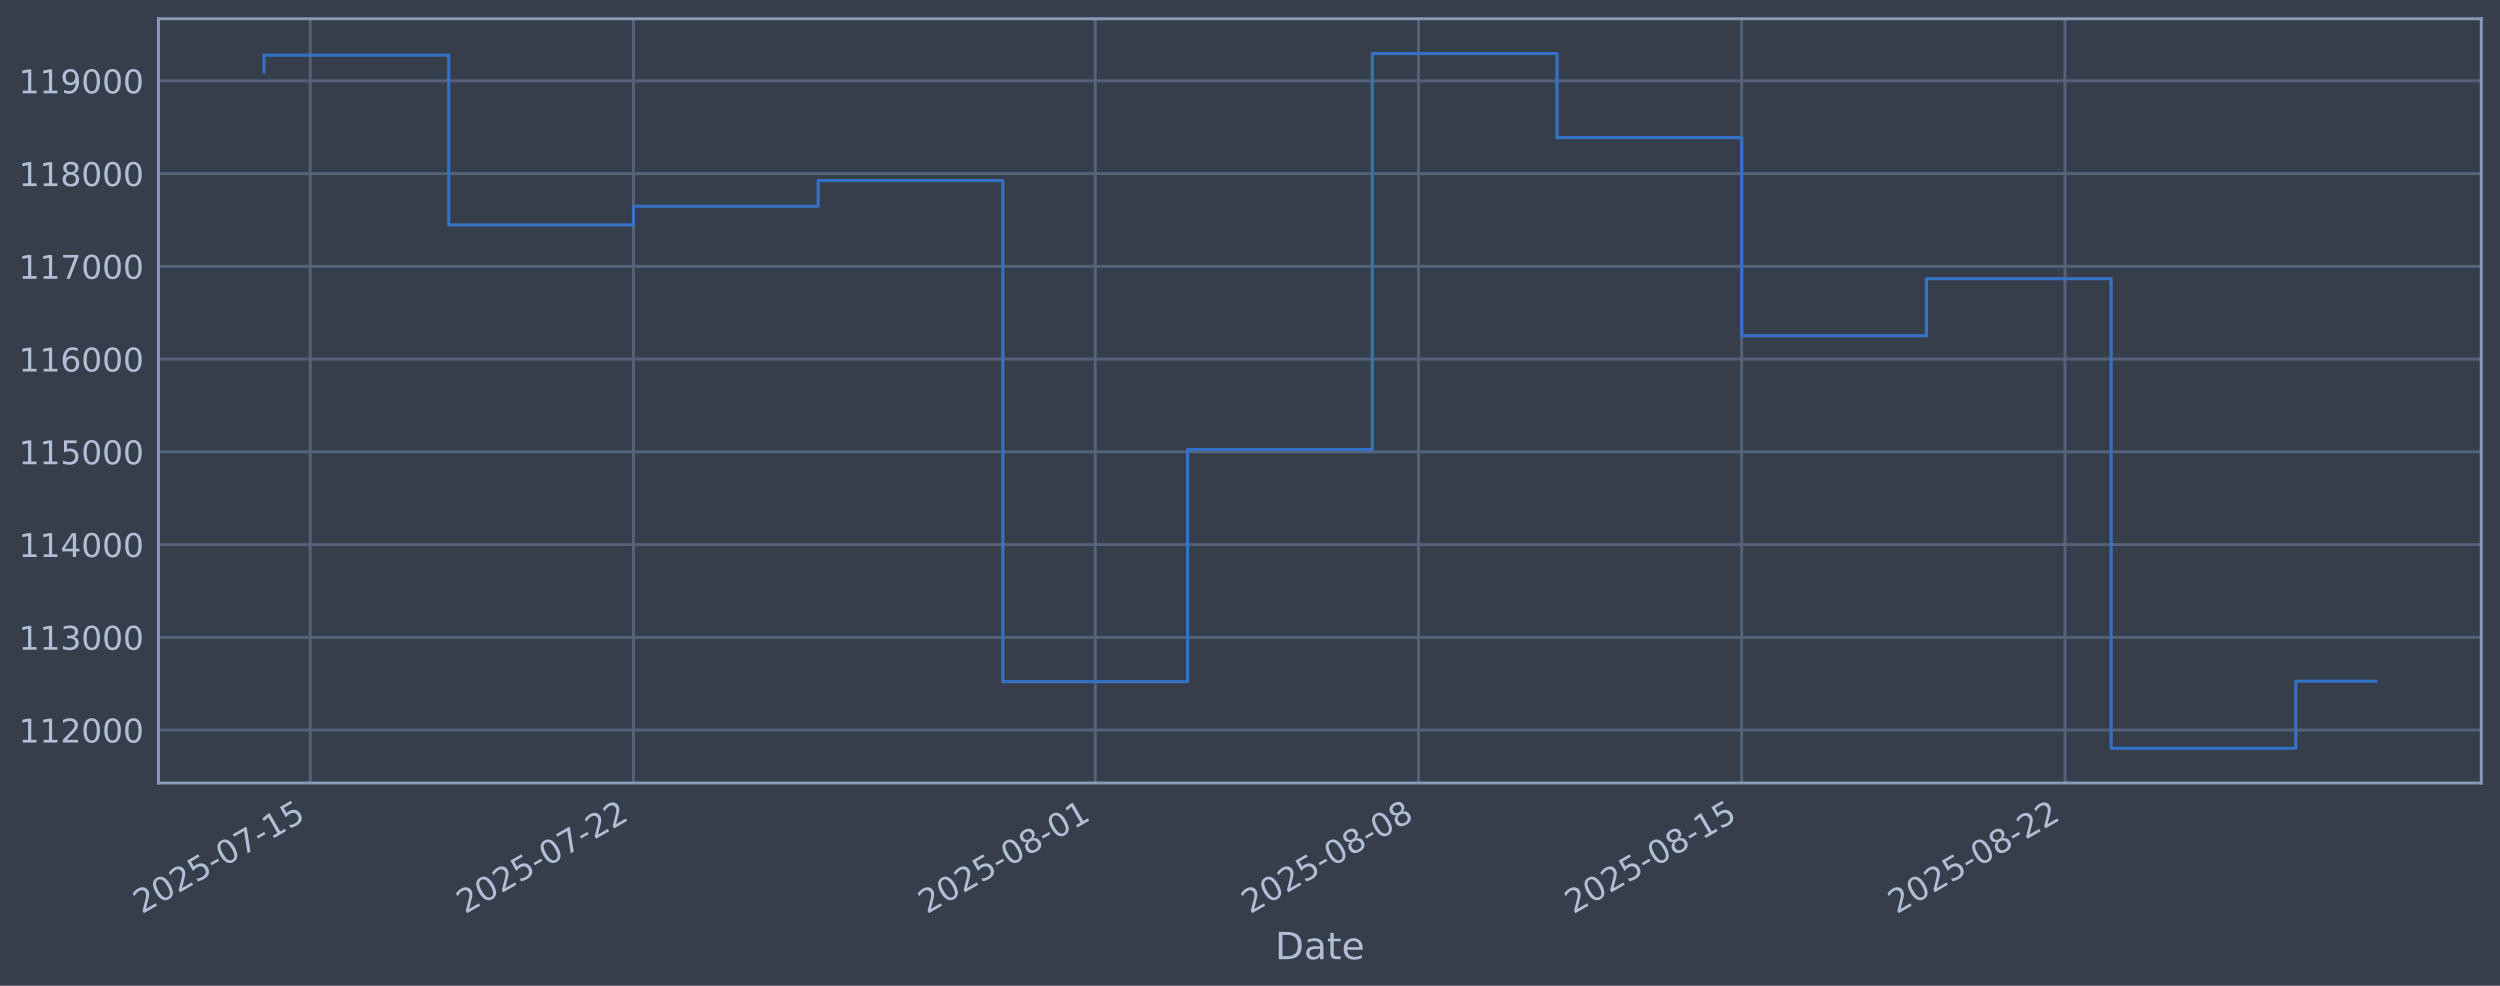
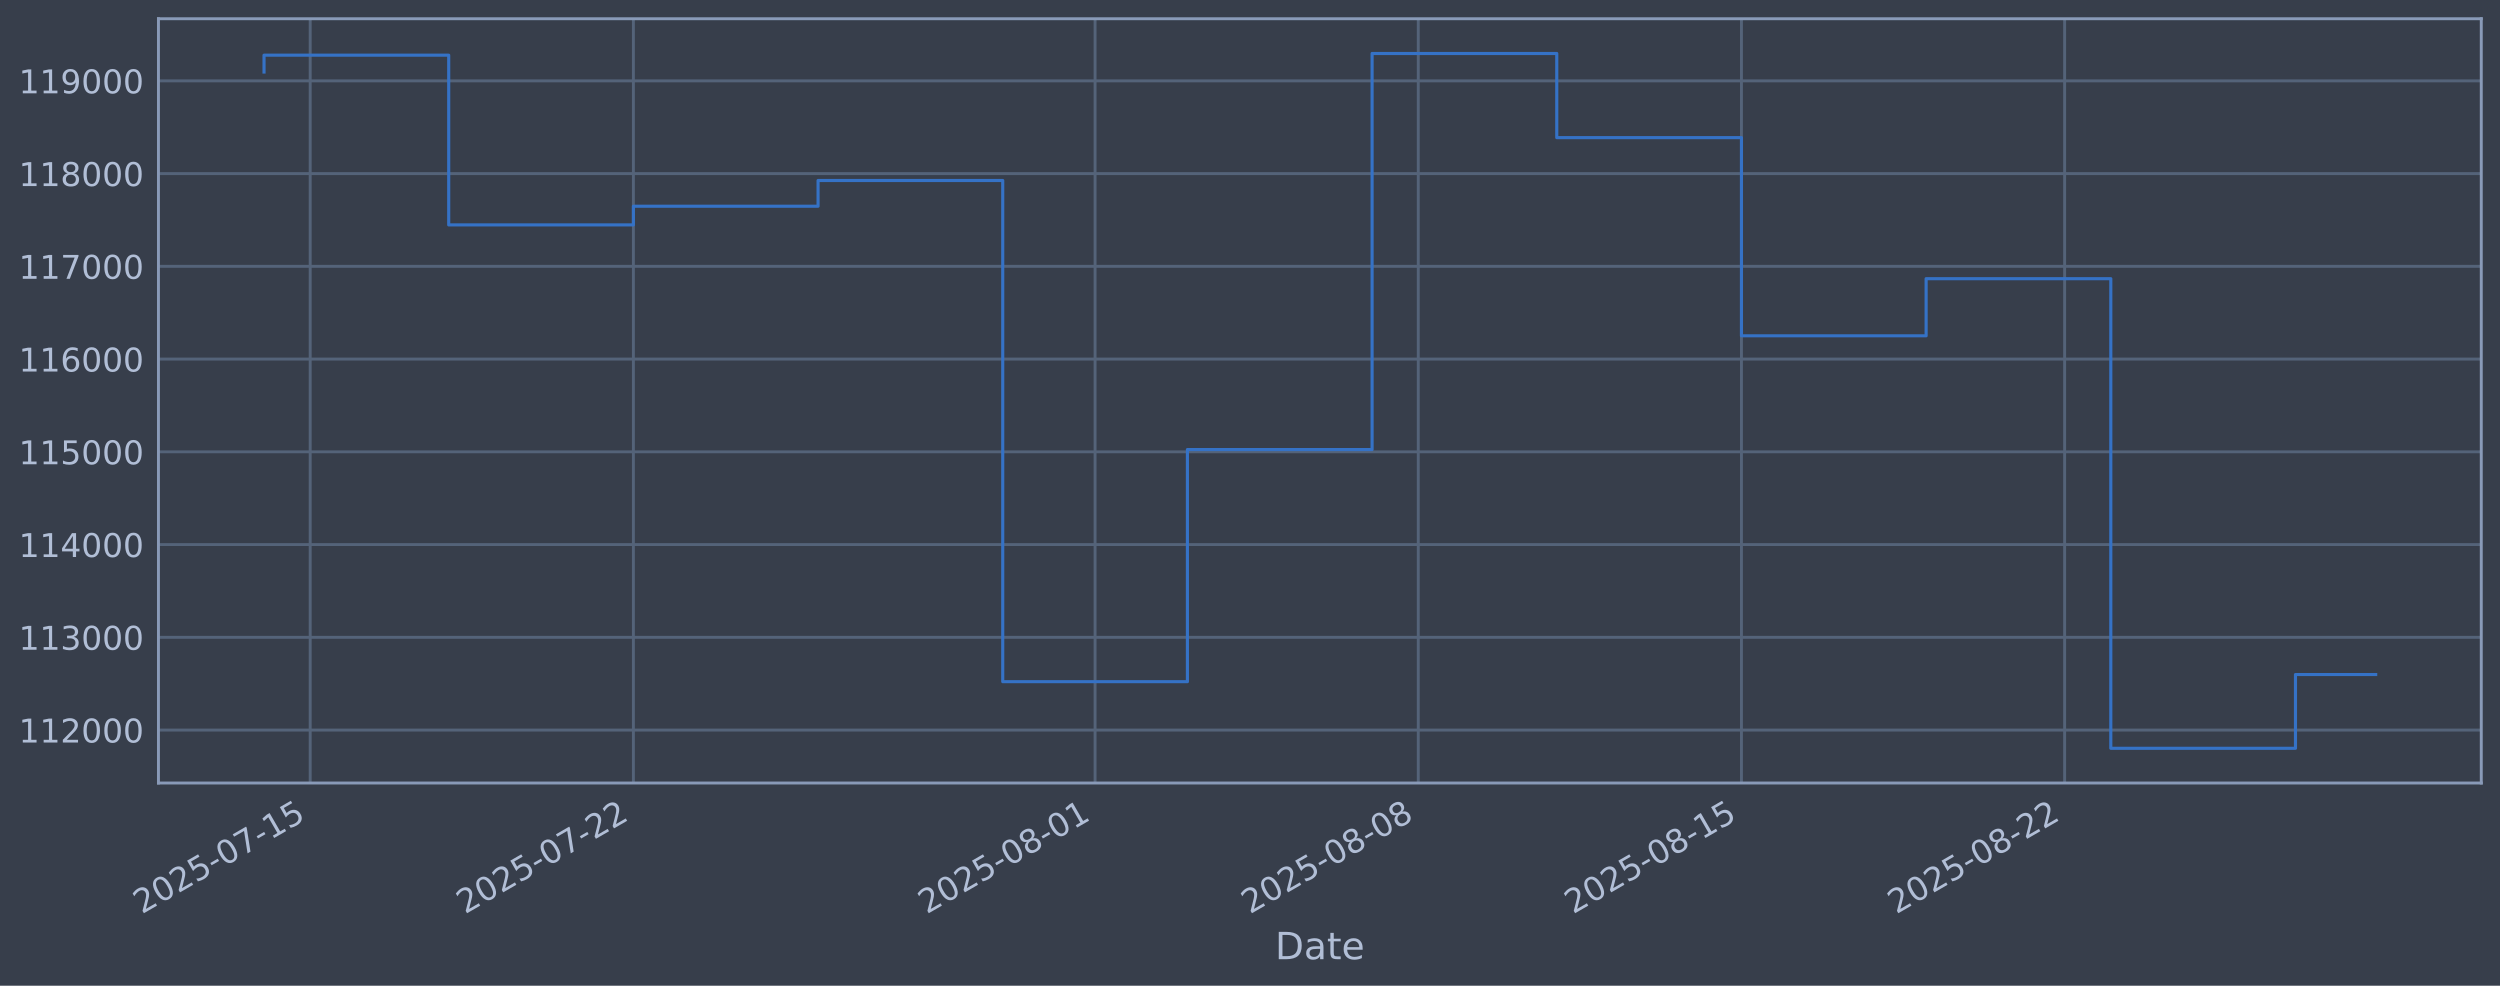
<svg xmlns="http://www.w3.org/2000/svg" xmlns:xlink="http://www.w3.org/1999/xlink" width="960.9pt" height="378.87pt" viewBox="0 0 960.9 378.87" version="1.1">
  <defs>
    <style type="text/css">*{stroke-linejoin: round; stroke-linecap: butt}</style>
  </defs>
  <g id="figure_1">
    <g id="patch_1">
      <path d="M 0 378.87  L 960.9 378.87  L 960.9 0  L 0 0  z " style="fill: #373e4b" />
    </g>
    <g id="axes_1">
      <g id="patch_2">
        <path d="M 60.901 300.96  L 953.701 300.96  L 953.701 7.2  L 60.901 7.2  z " style="fill: #373e4b" />
      </g>
      <g id="matplotlib.axis_1">
        <g id="xtick_1">
          <g id="line2d_1">
-             <path d="M 119.231 300.96  L 119.231 7.2  " clip-path="url(#p983becd0c7)" style="fill: none; stroke: #546379; stroke-width: 1.12; stroke-linecap: square" />
+             <path d="M 119.228 300.96  L 119.228 7.2  " clip-path="url(#pfb13c9db1a)" style="fill: none; stroke: #546379; stroke-width: 1.12; stroke-linecap: square" />
          </g>
          <g id="line2d_2" />
          <g id="text_1">
-             <g style="fill: #b1bed6" transform="translate(54.5055 351.4642) rotate(-30) scale(0.126 -0.126)">
+             <g style="fill: #b1bed6" transform="translate(54.50242 351.4642) rotate(-30) scale(0.126 -0.126)">
              <defs>
                <path id="DejaVuSans-32" d="M 1228 531  L 3431 531  L 3431 0  L 469 0  L 469 531  Q 828 903 1448 1529  Q 2069 2156 2228 2338  Q 2531 2678 2651 2914  Q 2772 3150 2772 3378  Q 2772 3750 2511 3984  Q 2250 4219 1831 4219  Q 1534 4219 1204 4116  Q 875 4013 500 3803  L 500 4441  Q 881 4594 1212 4672  Q 1544 4750 1819 4750  Q 2544 4750 2975 4387  Q 3406 4025 3406 3419  Q 3406 3131 3298 2873  Q 3191 2616 2906 2266  Q 2828 2175 2409 1742  Q 1991 1309 1228 531  z " transform="scale(0.015625)" />
                <path id="DejaVuSans-30" d="M 2034 4250  Q 1547 4250 1301 3770  Q 1056 3291 1056 2328  Q 1056 1369 1301 889  Q 1547 409 2034 409  Q 2525 409 2770 889  Q 3016 1369 3016 2328  Q 3016 3291 2770 3770  Q 2525 4250 2034 4250  z M 2034 4750  Q 2819 4750 3233 4129  Q 3647 3509 3647 2328  Q 3647 1150 3233 529  Q 2819 -91 2034 -91  Q 1250 -91 836 529  Q 422 1150 422 2328  Q 422 3509 836 4129  Q 1250 4750 2034 4750  z " transform="scale(0.015625)" />
                <path id="DejaVuSans-35" d="M 691 4666  L 3169 4666  L 3169 4134  L 1269 4134  L 1269 2991  Q 1406 3038 1543 3061  Q 1681 3084 1819 3084  Q 2600 3084 3056 2656  Q 3513 2228 3513 1497  Q 3513 744 3044 326  Q 2575 -91 1722 -91  Q 1428 -91 1123 -41  Q 819 9 494 109  L 494 744  Q 775 591 1075 516  Q 1375 441 1709 441  Q 2250 441 2565 725  Q 2881 1009 2881 1497  Q 2881 1984 2565 2268  Q 2250 2553 1709 2553  Q 1456 2553 1204 2497  Q 953 2441 691 2322  L 691 4666  z " transform="scale(0.015625)" />
                <path id="DejaVuSans-2d" d="M 313 2009  L 1997 2009  L 1997 1497  L 313 1497  L 313 2009  z " transform="scale(0.015625)" />
                <path id="DejaVuSans-37" d="M 525 4666  L 3525 4666  L 3525 4397  L 1831 0  L 1172 0  L 2766 4134  L 525 4134  L 525 4666  z " transform="scale(0.015625)" />
                <path id="DejaVuSans-31" d="M 794 531  L 1825 531  L 1825 4091  L 703 3866  L 703 4441  L 1819 4666  L 2450 4666  L 2450 531  L 3481 531  L 3481 0  L 794 0  L 794 531  z " transform="scale(0.015625)" />
              </defs>
              <use xlink:href="#DejaVuSans-32" />
              <use xlink:href="#DejaVuSans-30" transform="translate(63.62305 0)" />
              <use xlink:href="#DejaVuSans-32" transform="translate(127.2461 0)" />
              <use xlink:href="#DejaVuSans-35" transform="translate(190.8691 0)" />
              <use xlink:href="#DejaVuSans-2d" transform="translate(254.4922 0)" />
              <use xlink:href="#DejaVuSans-30" transform="translate(290.5762 0)" />
              <use xlink:href="#DejaVuSans-37" transform="translate(354.1992 0)" />
              <use xlink:href="#DejaVuSans-2d" transform="translate(417.8223 0)" />
              <use xlink:href="#DejaVuSans-31" transform="translate(453.9062 0)" />
              <use xlink:href="#DejaVuSans-35" transform="translate(517.5293 0)" />
            </g>
          </g>
        </g>
        <g id="xtick_2">
          <g id="line2d_3">
-             <path d="M 243.472 300.96  L 243.472 7.2  " clip-path="url(#p983becd0c7)" style="fill: none; stroke: #546379; stroke-width: 1.12; stroke-linecap: square" />
+             <path d="M 243.447 300.96  L 243.447 7.2  " clip-path="url(#pfb13c9db1a)" style="fill: none; stroke: #546379; stroke-width: 1.12; stroke-linecap: square" />
          </g>
          <g id="line2d_4" />
          <g id="text_2">
-             <g style="fill: #b1bed6" transform="translate(178.7463 351.4642) rotate(-30) scale(0.126 -0.126)">
+             <g style="fill: #b1bed6" transform="translate(178.7217 351.4642) rotate(-30) scale(0.126 -0.126)">
              <use xlink:href="#DejaVuSans-32" />
              <use xlink:href="#DejaVuSans-30" transform="translate(63.62305 0)" />
              <use xlink:href="#DejaVuSans-32" transform="translate(127.2461 0)" />
              <use xlink:href="#DejaVuSans-35" transform="translate(190.8691 0)" />
              <use xlink:href="#DejaVuSans-2d" transform="translate(254.4922 0)" />
              <use xlink:href="#DejaVuSans-30" transform="translate(290.5762 0)" />
              <use xlink:href="#DejaVuSans-37" transform="translate(354.1992 0)" />
              <use xlink:href="#DejaVuSans-2d" transform="translate(417.8223 0)" />
              <use xlink:href="#DejaVuSans-32" transform="translate(453.9062 0)" />
              <use xlink:href="#DejaVuSans-32" transform="translate(517.5293 0)" />
            </g>
          </g>
        </g>
        <g id="xtick_3">
          <g id="line2d_5">
-             <path d="M 420.959 300.96  L 420.959 7.2  " clip-path="url(#p983becd0c7)" style="fill: none; stroke: #546379; stroke-width: 1.12; stroke-linecap: square" />
+             <path d="M 420.903 300.96  L 420.903 7.2  " clip-path="url(#pfb13c9db1a)" style="fill: none; stroke: #546379; stroke-width: 1.12; stroke-linecap: square" />
          </g>
          <g id="line2d_6" />
          <g id="text_3">
-             <g style="fill: #b1bed6" transform="translate(356.2332 351.4642) rotate(-30) scale(0.126 -0.126)">
+             <g style="fill: #b1bed6" transform="translate(356.1777 351.4642) rotate(-30) scale(0.126 -0.126)">
              <defs>
                <path id="DejaVuSans-38" d="M 2034 2216  Q 1584 2216 1326 1975  Q 1069 1734 1069 1313  Q 1069 891 1326 650  Q 1584 409 2034 409  Q 2484 409 2743 651  Q 3003 894 3003 1313  Q 3003 1734 2745 1975  Q 2488 2216 2034 2216  z M 1403 2484  Q 997 2584 770 2862  Q 544 3141 544 3541  Q 544 4100 942 4425  Q 1341 4750 2034 4750  Q 2731 4750 3128 4425  Q 3525 4100 3525 3541  Q 3525 3141 3298 2862  Q 3072 2584 2669 2484  Q 3125 2378 3379 2068  Q 3634 1759 3634 1313  Q 3634 634 3220 271  Q 2806 -91 2034 -91  Q 1263 -91 848 271  Q 434 634 434 1313  Q 434 1759 690 2068  Q 947 2378 1403 2484  z M 1172 3481  Q 1172 3119 1398 2916  Q 1625 2713 2034 2713  Q 2441 2713 2670 2916  Q 2900 3119 2900 3481  Q 2900 3844 2670 4047  Q 2441 4250 2034 4250  Q 1625 4250 1398 4047  Q 1172 3844 1172 3481  z " transform="scale(0.015625)" />
              </defs>
              <use xlink:href="#DejaVuSans-32" />
              <use xlink:href="#DejaVuSans-30" transform="translate(63.62305 0)" />
              <use xlink:href="#DejaVuSans-32" transform="translate(127.2461 0)" />
              <use xlink:href="#DejaVuSans-35" transform="translate(190.8691 0)" />
              <use xlink:href="#DejaVuSans-2d" transform="translate(254.4922 0)" />
              <use xlink:href="#DejaVuSans-30" transform="translate(290.5762 0)" />
              <use xlink:href="#DejaVuSans-38" transform="translate(354.1992 0)" />
              <use xlink:href="#DejaVuSans-2d" transform="translate(417.8223 0)" />
              <use xlink:href="#DejaVuSans-30" transform="translate(453.9062 0)" />
              <use xlink:href="#DejaVuSans-31" transform="translate(517.5293 0)" />
            </g>
          </g>
        </g>
        <g id="xtick_4">
          <g id="line2d_7">
-             <path d="M 545.2 300.96  L 545.2 7.2  " clip-path="url(#p983becd0c7)" style="fill: none; stroke: #546379; stroke-width: 1.12; stroke-linecap: square" />
+             <path d="M 545.123 300.96  L 545.123 7.2  " clip-path="url(#pfb13c9db1a)" style="fill: none; stroke: #546379; stroke-width: 1.12; stroke-linecap: square" />
          </g>
          <g id="line2d_8" />
          <g id="text_4">
-             <g style="fill: #b1bed6" transform="translate(480.474 351.4642) rotate(-30) scale(0.126 -0.126)">
+             <g style="fill: #b1bed6" transform="translate(480.397 351.4642) rotate(-30) scale(0.126 -0.126)">
              <use xlink:href="#DejaVuSans-32" />
              <use xlink:href="#DejaVuSans-30" transform="translate(63.62305 0)" />
              <use xlink:href="#DejaVuSans-32" transform="translate(127.2461 0)" />
              <use xlink:href="#DejaVuSans-35" transform="translate(190.8691 0)" />
              <use xlink:href="#DejaVuSans-2d" transform="translate(254.4922 0)" />
              <use xlink:href="#DejaVuSans-30" transform="translate(290.5762 0)" />
              <use xlink:href="#DejaVuSans-38" transform="translate(354.1992 0)" />
              <use xlink:href="#DejaVuSans-2d" transform="translate(417.8223 0)" />
              <use xlink:href="#DejaVuSans-30" transform="translate(453.9062 0)" />
              <use xlink:href="#DejaVuSans-38" transform="translate(517.5293 0)" />
            </g>
          </g>
        </g>
        <g id="xtick_5">
          <g id="line2d_9">
-             <path d="M 669.44 300.96  L 669.44 7.2  " clip-path="url(#p983becd0c7)" style="fill: none; stroke: #546379; stroke-width: 1.12; stroke-linecap: square" />
+             <path d="M 669.342 300.96  L 669.342 7.2  " clip-path="url(#pfb13c9db1a)" style="fill: none; stroke: #546379; stroke-width: 1.12; stroke-linecap: square" />
          </g>
          <g id="line2d_10" />
          <g id="text_5">
-             <g style="fill: #b1bed6" transform="translate(604.7148 351.4642) rotate(-30) scale(0.126 -0.126)">
+             <g style="fill: #b1bed6" transform="translate(604.6162 351.4642) rotate(-30) scale(0.126 -0.126)">
              <use xlink:href="#DejaVuSans-32" />
              <use xlink:href="#DejaVuSans-30" transform="translate(63.62305 0)" />
              <use xlink:href="#DejaVuSans-32" transform="translate(127.2461 0)" />
              <use xlink:href="#DejaVuSans-35" transform="translate(190.8691 0)" />
              <use xlink:href="#DejaVuSans-2d" transform="translate(254.4922 0)" />
              <use xlink:href="#DejaVuSans-30" transform="translate(290.5762 0)" />
              <use xlink:href="#DejaVuSans-38" transform="translate(354.1992 0)" />
              <use xlink:href="#DejaVuSans-2d" transform="translate(417.8223 0)" />
              <use xlink:href="#DejaVuSans-31" transform="translate(453.9062 0)" />
              <use xlink:href="#DejaVuSans-35" transform="translate(517.5293 0)" />
            </g>
          </g>
        </g>
        <g id="xtick_6">
          <g id="line2d_11">
-             <path d="M 793.681 300.96  L 793.681 7.2  " clip-path="url(#p983becd0c7)" style="fill: none; stroke: #546379; stroke-width: 1.12; stroke-linecap: square" />
+             <path d="M 793.561 300.96  L 793.561 7.2  " clip-path="url(#pfb13c9db1a)" style="fill: none; stroke: #546379; stroke-width: 1.12; stroke-linecap: square" />
          </g>
          <g id="line2d_12" />
          <g id="text_6">
-             <g style="fill: #b1bed6" transform="translate(728.9556 351.4642) rotate(-30) scale(0.126 -0.126)">
+             <g style="fill: #b1bed6" transform="translate(728.8355 351.4642) rotate(-30) scale(0.126 -0.126)">
              <use xlink:href="#DejaVuSans-32" />
              <use xlink:href="#DejaVuSans-30" transform="translate(63.62305 0)" />
              <use xlink:href="#DejaVuSans-32" transform="translate(127.2461 0)" />
              <use xlink:href="#DejaVuSans-35" transform="translate(190.8691 0)" />
              <use xlink:href="#DejaVuSans-2d" transform="translate(254.4922 0)" />
              <use xlink:href="#DejaVuSans-30" transform="translate(290.5762 0)" />
              <use xlink:href="#DejaVuSans-38" transform="translate(354.1992 0)" />
              <use xlink:href="#DejaVuSans-2d" transform="translate(417.8223 0)" />
              <use xlink:href="#DejaVuSans-32" transform="translate(453.9062 0)" />
              <use xlink:href="#DejaVuSans-32" transform="translate(517.5293 0)" />
            </g>
          </g>
        </g>
        <g id="text_7">
          <g style="fill: #b1bed6" transform="translate(490.0914 368.6753) scale(0.144 -0.144)">
            <defs>
              <path id="DejaVuSans-44" d="M 1259 4147  L 1259 519  L 2022 519  Q 2988 519 3436 956  Q 3884 1394 3884 2338  Q 3884 3275 3436 3711  Q 2988 4147 2022 4147  L 1259 4147  z M 628 4666  L 1925 4666  Q 3281 4666 3915 4102  Q 4550 3538 4550 2338  Q 4550 1131 3912 565  Q 3275 0 1925 0  L 628 0  L 628 4666  z " transform="scale(0.015625)" />
              <path id="DejaVuSans-61" d="M 2194 1759  Q 1497 1759 1228 1600  Q 959 1441 959 1056  Q 959 750 1161 570  Q 1363 391 1709 391  Q 2188 391 2477 730  Q 2766 1069 2766 1631  L 2766 1759  L 2194 1759  z M 3341 1997  L 3341 0  L 2766 0  L 2766 531  Q 2569 213 2275 61  Q 1981 -91 1556 -91  Q 1019 -91 701 211  Q 384 513 384 1019  Q 384 1609 779 1909  Q 1175 2209 1959 2209  L 2766 2209  L 2766 2266  Q 2766 2663 2505 2880  Q 2244 3097 1772 3097  Q 1472 3097 1187 3025  Q 903 2953 641 2809  L 641 3341  Q 956 3463 1253 3523  Q 1550 3584 1831 3584  Q 2591 3584 2966 3190  Q 3341 2797 3341 1997  z " transform="scale(0.015625)" />
              <path id="DejaVuSans-74" d="M 1172 4494  L 1172 3500  L 2356 3500  L 2356 3053  L 1172 3053  L 1172 1153  Q 1172 725 1289 603  Q 1406 481 1766 481  L 2356 481  L 2356 0  L 1766 0  Q 1100 0 847 248  Q 594 497 594 1153  L 594 3053  L 172 3053  L 172 3500  L 594 3500  L 594 4494  L 1172 4494  z " transform="scale(0.015625)" />
              <path id="DejaVuSans-65" d="M 3597 1894  L 3597 1613  L 953 1613  Q 991 1019 1311 708  Q 1631 397 2203 397  Q 2534 397 2845 478  Q 3156 559 3463 722  L 3463 178  Q 3153 47 2828 -22  Q 2503 -91 2169 -91  Q 1331 -91 842 396  Q 353 884 353 1716  Q 353 2575 817 3079  Q 1281 3584 2069 3584  Q 2775 3584 3186 3129  Q 3597 2675 3597 1894  z M 3022 2063  Q 3016 2534 2758 2815  Q 2500 3097 2075 3097  Q 1594 3097 1305 2825  Q 1016 2553 972 2059  L 3022 2063  z " transform="scale(0.015625)" />
            </defs>
            <use xlink:href="#DejaVuSans-44" />
            <use xlink:href="#DejaVuSans-61" transform="translate(77.00195 0)" />
            <use xlink:href="#DejaVuSans-74" transform="translate(138.2812 0)" />
            <use xlink:href="#DejaVuSans-65" transform="translate(177.4902 0)" />
          </g>
        </g>
      </g>
      <g id="matplotlib.axis_2">
        <g id="ytick_1">
          <g id="line2d_13">
-             <path d="M 60.901 280.603  L 953.701 280.603  " clip-path="url(#p983becd0c7)" style="fill: none; stroke: #546379; stroke-width: 1.12; stroke-linecap: square" />
+             <path d="M 60.901 280.603  L 953.701 280.603  " clip-path="url(#pfb13c9db1a)" style="fill: none; stroke: #546379; stroke-width: 1.12; stroke-linecap: square" />
          </g>
          <g id="line2d_14" />
          <g id="text_8">
            <g style="fill: #b1bed6" transform="translate(7.2 285.3896) scale(0.126 -0.126)">
              <use xlink:href="#DejaVuSans-31" />
              <use xlink:href="#DejaVuSans-31" transform="translate(63.62305 0)" />
              <use xlink:href="#DejaVuSans-32" transform="translate(127.2461 0)" />
              <use xlink:href="#DejaVuSans-30" transform="translate(190.8691 0)" />
              <use xlink:href="#DejaVuSans-30" transform="translate(254.4922 0)" />
              <use xlink:href="#DejaVuSans-30" transform="translate(318.1152 0)" />
            </g>
          </g>
        </g>
        <g id="ytick_2">
          <g id="line2d_15">
-             <path d="M 60.901 244.957  L 953.701 244.957  " clip-path="url(#p983becd0c7)" style="fill: none; stroke: #546379; stroke-width: 1.12; stroke-linecap: square" />
+             <path d="M 60.901 244.957  L 953.701 244.957  " clip-path="url(#pfb13c9db1a)" style="fill: none; stroke: #546379; stroke-width: 1.12; stroke-linecap: square" />
          </g>
          <g id="line2d_16" />
          <g id="text_9">
            <g style="fill: #b1bed6" transform="translate(7.2 249.7439) scale(0.126 -0.126)">
              <defs>
                <path id="DejaVuSans-33" d="M 2597 2516  Q 3050 2419 3304 2112  Q 3559 1806 3559 1356  Q 3559 666 3084 287  Q 2609 -91 1734 -91  Q 1441 -91 1130 -33  Q 819 25 488 141  L 488 750  Q 750 597 1062 519  Q 1375 441 1716 441  Q 2309 441 2620 675  Q 2931 909 2931 1356  Q 2931 1769 2642 2001  Q 2353 2234 1838 2234  L 1294 2234  L 1294 2753  L 1863 2753  Q 2328 2753 2575 2939  Q 2822 3125 2822 3475  Q 2822 3834 2567 4026  Q 2313 4219 1838 4219  Q 1578 4219 1281 4162  Q 984 4106 628 3988  L 628 4550  Q 988 4650 1302 4700  Q 1616 4750 1894 4750  Q 2613 4750 3031 4423  Q 3450 4097 3450 3541  Q 3450 3153 3228 2886  Q 3006 2619 2597 2516  z " transform="scale(0.015625)" />
              </defs>
              <use xlink:href="#DejaVuSans-31" />
              <use xlink:href="#DejaVuSans-31" transform="translate(63.62305 0)" />
              <use xlink:href="#DejaVuSans-33" transform="translate(127.2461 0)" />
              <use xlink:href="#DejaVuSans-30" transform="translate(190.8691 0)" />
              <use xlink:href="#DejaVuSans-30" transform="translate(254.4922 0)" />
              <use xlink:href="#DejaVuSans-30" transform="translate(318.1152 0)" />
            </g>
          </g>
        </g>
        <g id="ytick_3">
          <g id="line2d_17">
-             <path d="M 60.901 209.311  L 953.701 209.311  " clip-path="url(#p983becd0c7)" style="fill: none; stroke: #546379; stroke-width: 1.12; stroke-linecap: square" />
+             <path d="M 60.901 209.311  L 953.701 209.311  " clip-path="url(#pfb13c9db1a)" style="fill: none; stroke: #546379; stroke-width: 1.12; stroke-linecap: square" />
          </g>
          <g id="line2d_18" />
          <g id="text_10">
            <g style="fill: #b1bed6" transform="translate(7.2 214.0983) scale(0.126 -0.126)">
              <defs>
                <path id="DejaVuSans-34" d="M 2419 4116  L 825 1625  L 2419 1625  L 2419 4116  z M 2253 4666  L 3047 4666  L 3047 1625  L 3713 1625  L 3713 1100  L 3047 1100  L 3047 0  L 2419 0  L 2419 1100  L 313 1100  L 313 1709  L 2253 4666  z " transform="scale(0.015625)" />
              </defs>
              <use xlink:href="#DejaVuSans-31" />
              <use xlink:href="#DejaVuSans-31" transform="translate(63.62305 0)" />
              <use xlink:href="#DejaVuSans-34" transform="translate(127.2461 0)" />
              <use xlink:href="#DejaVuSans-30" transform="translate(190.8691 0)" />
              <use xlink:href="#DejaVuSans-30" transform="translate(254.4922 0)" />
              <use xlink:href="#DejaVuSans-30" transform="translate(318.1152 0)" />
            </g>
          </g>
        </g>
        <g id="ytick_4">
          <g id="line2d_19">
-             <path d="M 60.901 173.666  L 953.701 173.666  " clip-path="url(#p983becd0c7)" style="fill: none; stroke: #546379; stroke-width: 1.12; stroke-linecap: square" />
+             <path d="M 60.901 173.666  L 953.701 173.666  " clip-path="url(#pfb13c9db1a)" style="fill: none; stroke: #546379; stroke-width: 1.12; stroke-linecap: square" />
          </g>
          <g id="line2d_20" />
          <g id="text_11">
            <g style="fill: #b1bed6" transform="translate(7.2 178.4527) scale(0.126 -0.126)">
              <use xlink:href="#DejaVuSans-31" />
              <use xlink:href="#DejaVuSans-31" transform="translate(63.62305 0)" />
              <use xlink:href="#DejaVuSans-35" transform="translate(127.2461 0)" />
              <use xlink:href="#DejaVuSans-30" transform="translate(190.8691 0)" />
              <use xlink:href="#DejaVuSans-30" transform="translate(254.4922 0)" />
              <use xlink:href="#DejaVuSans-30" transform="translate(318.1152 0)" />
            </g>
          </g>
        </g>
        <g id="ytick_5">
          <g id="line2d_21">
-             <path d="M 60.901 138.02  L 953.701 138.02  " clip-path="url(#p983becd0c7)" style="fill: none; stroke: #546379; stroke-width: 1.12; stroke-linecap: square" />
+             <path d="M 60.901 138.02  L 953.701 138.02  " clip-path="url(#pfb13c9db1a)" style="fill: none; stroke: #546379; stroke-width: 1.12; stroke-linecap: square" />
          </g>
          <g id="line2d_22" />
          <g id="text_12">
            <g style="fill: #b1bed6" transform="translate(7.2 142.8071) scale(0.126 -0.126)">
              <defs>
                <path id="DejaVuSans-36" d="M 2113 2584  Q 1688 2584 1439 2293  Q 1191 2003 1191 1497  Q 1191 994 1439 701  Q 1688 409 2113 409  Q 2538 409 2786 701  Q 3034 994 3034 1497  Q 3034 2003 2786 2293  Q 2538 2584 2113 2584  z M 3366 4563  L 3366 3988  Q 3128 4100 2886 4159  Q 2644 4219 2406 4219  Q 1781 4219 1451 3797  Q 1122 3375 1075 2522  Q 1259 2794 1537 2939  Q 1816 3084 2150 3084  Q 2853 3084 3261 2657  Q 3669 2231 3669 1497  Q 3669 778 3244 343  Q 2819 -91 2113 -91  Q 1303 -91 875 529  Q 447 1150 447 2328  Q 447 3434 972 4092  Q 1497 4750 2381 4750  Q 2619 4750 2861 4703  Q 3103 4656 3366 4563  z " transform="scale(0.015625)" />
              </defs>
              <use xlink:href="#DejaVuSans-31" />
              <use xlink:href="#DejaVuSans-31" transform="translate(63.62305 0)" />
              <use xlink:href="#DejaVuSans-36" transform="translate(127.2461 0)" />
              <use xlink:href="#DejaVuSans-30" transform="translate(190.8691 0)" />
              <use xlink:href="#DejaVuSans-30" transform="translate(254.4922 0)" />
              <use xlink:href="#DejaVuSans-30" transform="translate(318.1152 0)" />
            </g>
          </g>
        </g>
        <g id="ytick_6">
          <g id="line2d_23">
-             <path d="M 60.901 102.374  L 953.701 102.374  " clip-path="url(#p983becd0c7)" style="fill: none; stroke: #546379; stroke-width: 1.12; stroke-linecap: square" />
+             <path d="M 60.901 102.374  L 953.701 102.374  " clip-path="url(#pfb13c9db1a)" style="fill: none; stroke: #546379; stroke-width: 1.12; stroke-linecap: square" />
          </g>
          <g id="line2d_24" />
          <g id="text_13">
            <g style="fill: #b1bed6" transform="translate(7.2 107.1614) scale(0.126 -0.126)">
              <use xlink:href="#DejaVuSans-31" />
              <use xlink:href="#DejaVuSans-31" transform="translate(63.62305 0)" />
              <use xlink:href="#DejaVuSans-37" transform="translate(127.2461 0)" />
              <use xlink:href="#DejaVuSans-30" transform="translate(190.8691 0)" />
              <use xlink:href="#DejaVuSans-30" transform="translate(254.4922 0)" />
              <use xlink:href="#DejaVuSans-30" transform="translate(318.1152 0)" />
            </g>
          </g>
        </g>
        <g id="ytick_7">
          <g id="line2d_25">
-             <path d="M 60.901 66.729  L 953.701 66.729  " clip-path="url(#p983becd0c7)" style="fill: none; stroke: #546379; stroke-width: 1.12; stroke-linecap: square" />
+             <path d="M 60.901 66.729  L 953.701 66.729  " clip-path="url(#pfb13c9db1a)" style="fill: none; stroke: #546379; stroke-width: 1.12; stroke-linecap: square" />
          </g>
          <g id="line2d_26" />
          <g id="text_14">
            <g style="fill: #b1bed6" transform="translate(7.2 71.5158) scale(0.126 -0.126)">
              <use xlink:href="#DejaVuSans-31" />
              <use xlink:href="#DejaVuSans-31" transform="translate(63.62305 0)" />
              <use xlink:href="#DejaVuSans-38" transform="translate(127.2461 0)" />
              <use xlink:href="#DejaVuSans-30" transform="translate(190.8691 0)" />
              <use xlink:href="#DejaVuSans-30" transform="translate(254.4922 0)" />
              <use xlink:href="#DejaVuSans-30" transform="translate(318.1152 0)" />
            </g>
          </g>
        </g>
        <g id="ytick_8">
          <g id="line2d_27">
-             <path d="M 60.901 31.083  L 953.701 31.083  " clip-path="url(#p983becd0c7)" style="fill: none; stroke: #546379; stroke-width: 1.12; stroke-linecap: square" />
+             <path d="M 60.901 31.083  L 953.701 31.083  " clip-path="url(#pfb13c9db1a)" style="fill: none; stroke: #546379; stroke-width: 1.12; stroke-linecap: square" />
          </g>
          <g id="line2d_28" />
          <g id="text_15">
            <g style="fill: #b1bed6" transform="translate(7.2 35.87017) scale(0.126 -0.126)">
              <defs>
                <path id="DejaVuSans-39" d="M 703 97  L 703 672  Q 941 559 1184 500  Q 1428 441 1663 441  Q 2288 441 2617 861  Q 2947 1281 2994 2138  Q 2813 1869 2534 1725  Q 2256 1581 1919 1581  Q 1219 1581 811 2004  Q 403 2428 403 3163  Q 403 3881 828 4315  Q 1253 4750 1959 4750  Q 2769 4750 3195 4129  Q 3622 3509 3622 2328  Q 3622 1225 3098 567  Q 2575 -91 1691 -91  Q 1453 -91 1209 -44  Q 966 3 703 97  z M 1959 2075  Q 2384 2075 2632 2365  Q 2881 2656 2881 3163  Q 2881 3666 2632 3958  Q 2384 4250 1959 4250  Q 1534 4250 1286 3958  Q 1038 3666 1038 3163  Q 1038 2656 1286 2365  Q 1534 2075 1959 2075  z " transform="scale(0.015625)" />
              </defs>
              <use xlink:href="#DejaVuSans-31" />
              <use xlink:href="#DejaVuSans-31" transform="translate(63.62305 0)" />
              <use xlink:href="#DejaVuSans-39" transform="translate(127.2461 0)" />
              <use xlink:href="#DejaVuSans-30" transform="translate(190.8691 0)" />
              <use xlink:href="#DejaVuSans-30" transform="translate(254.4922 0)" />
              <use xlink:href="#DejaVuSans-30" transform="translate(318.1152 0)" />
            </g>
          </g>
        </g>
      </g>
      <g id="line2d_29">
-         <path d="M 101.482 27.683  L 101.482 21.215  L 172.477 21.215  L 172.477 86.448  L 243.472 86.448  L 243.472 79.264  L 314.467 79.264  L 314.467 69.383  L 385.461 69.383  L 385.461 262.006  L 456.456 262.006  L 456.456 172.794  L 527.451 172.794  L 527.451 20.553  L 598.446 20.553  L 598.446 52.902  L 669.44 52.902  L 669.44 129.069  L 740.435 129.069  L 740.435 107.117  L 811.43 107.117  L 811.43 287.607  L 882.425 287.607  L 882.425 261.837  L 913.119 261.837  " clip-path="url(#p983becd0c7)" style="fill: none; stroke: #3572c6; stroke-width: 1.2; stroke-linecap: square" />
+         <path d="M 101.482 27.683  L 101.482 21.215  L 172.465 21.215  L 172.465 86.448  L 243.447 86.448  L 243.447 79.264  L 314.43 79.264  L 314.43 69.383  L 385.412 69.383  L 385.412 262.006  L 456.394 262.006  L 456.394 172.794  L 527.377 172.794  L 527.377 20.553  L 598.359 20.553  L 598.359 52.902  L 669.342 52.902  L 669.342 129.069  L 740.324 129.069  L 740.324 107.117  L 811.307 107.117  L 811.307 287.607  L 882.289 287.607  L 882.289 259.264  L 913.119 259.264  " clip-path="url(#pfb13c9db1a)" style="fill: none; stroke: #3572c6; stroke-width: 1.2; stroke-linecap: square" />
      </g>
      <g id="patch_3">
        <path d="M 60.901 300.96  L 60.901 7.2  " style="fill: none; stroke: #899ab8; stroke-width: 1.12; stroke-linejoin: miter; stroke-linecap: square" />
      </g>
      <g id="patch_4">
        <path d="M 953.701 300.96  L 953.701 7.2  " style="fill: none; stroke: #899ab8; stroke-width: 1.12; stroke-linejoin: miter; stroke-linecap: square" />
      </g>
      <g id="patch_5">
        <path d="M 60.901 300.96  L 953.701 300.96  " style="fill: none; stroke: #899ab8; stroke-width: 1.12; stroke-linejoin: miter; stroke-linecap: square" />
      </g>
      <g id="patch_6">
        <path d="M 60.901 7.2  L 953.701 7.2  " style="fill: none; stroke: #899ab8; stroke-width: 1.12; stroke-linejoin: miter; stroke-linecap: square" />
      </g>
    </g>
  </g>
  <defs>
-     <clipPath id="p983becd0c7">
+     <clipPath id="pfb13c9db1a">
      <rect x="60.901" y="7.2" width="892.8" height="293.76" />
    </clipPath>
  </defs>
</svg>
